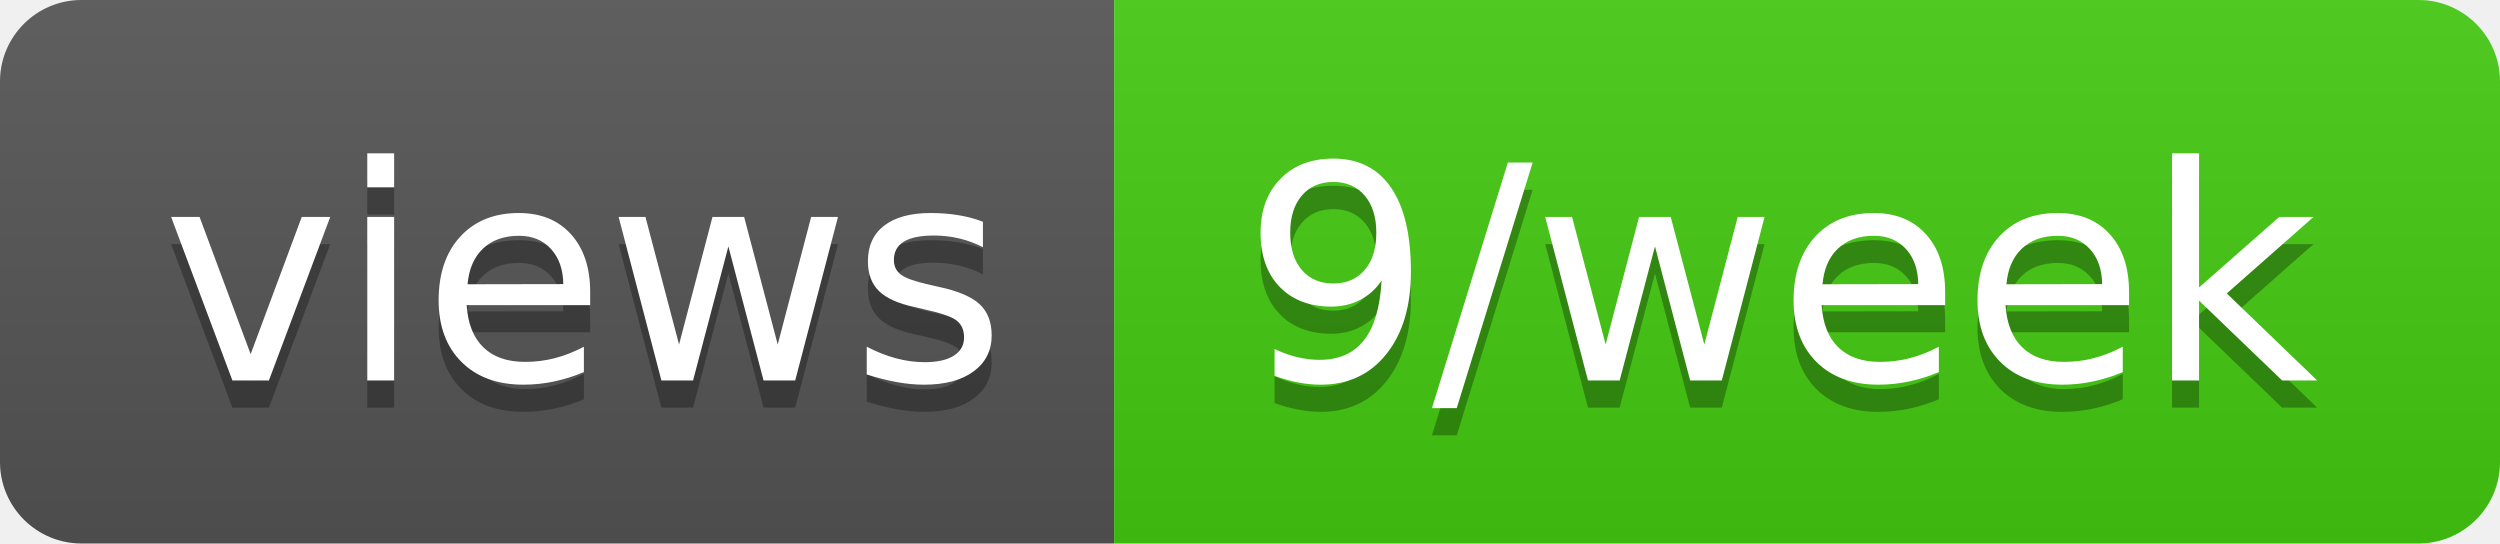
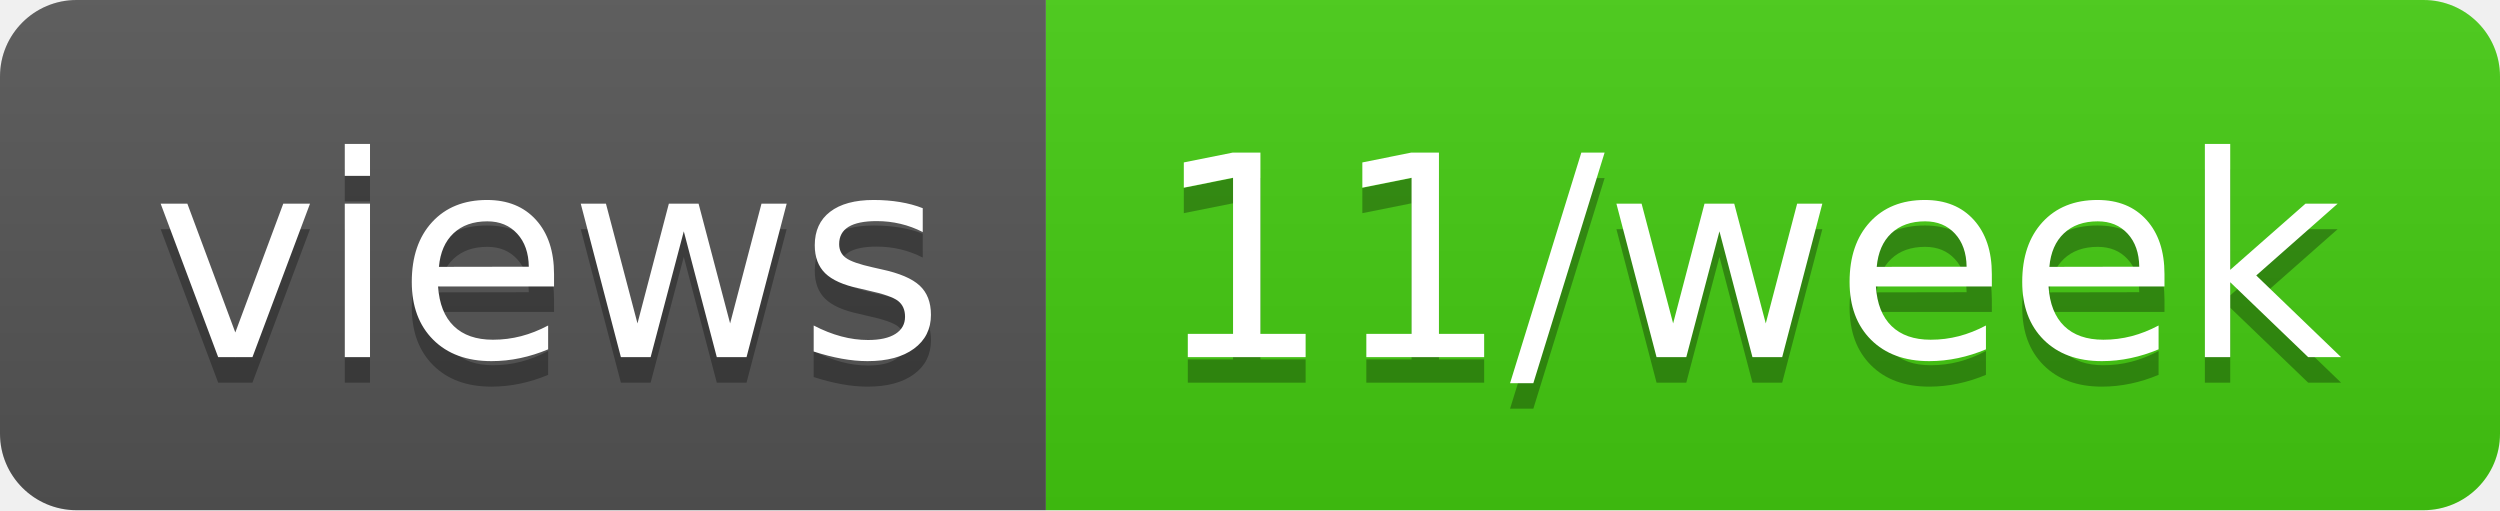
- <svg xmlns="http://www.w3.org/2000/svg" width="92" height="20" role="img" aria-label="views: 9/week">
+ <svg xmlns="http://www.w3.org/2000/svg" width="98" height="20" role="img" aria-label="views: 11/week">
  <linearGradient id="s" x2="0" y2="100%">
    <stop offset="0" stop-color="#bbb" stop-opacity=".1" />
    <stop offset="1" stop-opacity=".1" />
  </linearGradient>
  <clipPath id="r">
-     <rect width="92" height="20" rx="3" fill="#fff" />
+     <rect width="98" height="20" rx="3" fill="#fff" />
  </clipPath>
  <g clip-path="url(#r)">
    <rect width="41" height="20" fill="#555" />
-     <rect x="41" width="51" height="20" fill="#4c1" />
-     <rect width="92" height="20" fill="url(#s)" />
+     <rect x="41" width="57" height="20" fill="#4c1" />
+     <rect width="98" height="20" fill="url(#s)" />
  </g>
  <g fill="#fff" text-anchor="middle" font-family="Verdana,Geneva,DejaVu Sans,sans-serif" text-rendering="geometricPrecision" font-size="110">
    <text aria-hidden="true" x="215" y="150" fill="#010101" fill-opacity=".3" transform="scale(.1)" textLength="310">views</text>
    <text x="215" y="140" transform="scale(.1)" fill="#fff" textLength="310">views</text>
-     <text aria-hidden="true" x="655" y="150" fill="#010101" fill-opacity=".3" transform="scale(.1)" textLength="410">9/week</text>
-     <text x="655" y="140" transform="scale(.1)" fill="#fff" textLength="410">9/week</text>
+     <text aria-hidden="true" x="685" y="150" fill="#010101" fill-opacity=".3" transform="scale(.1)" textLength="470">11/week</text>
+     <text x="685" y="140" transform="scale(.1)" fill="#fff" textLength="470">11/week</text>
  </g>
</svg>
